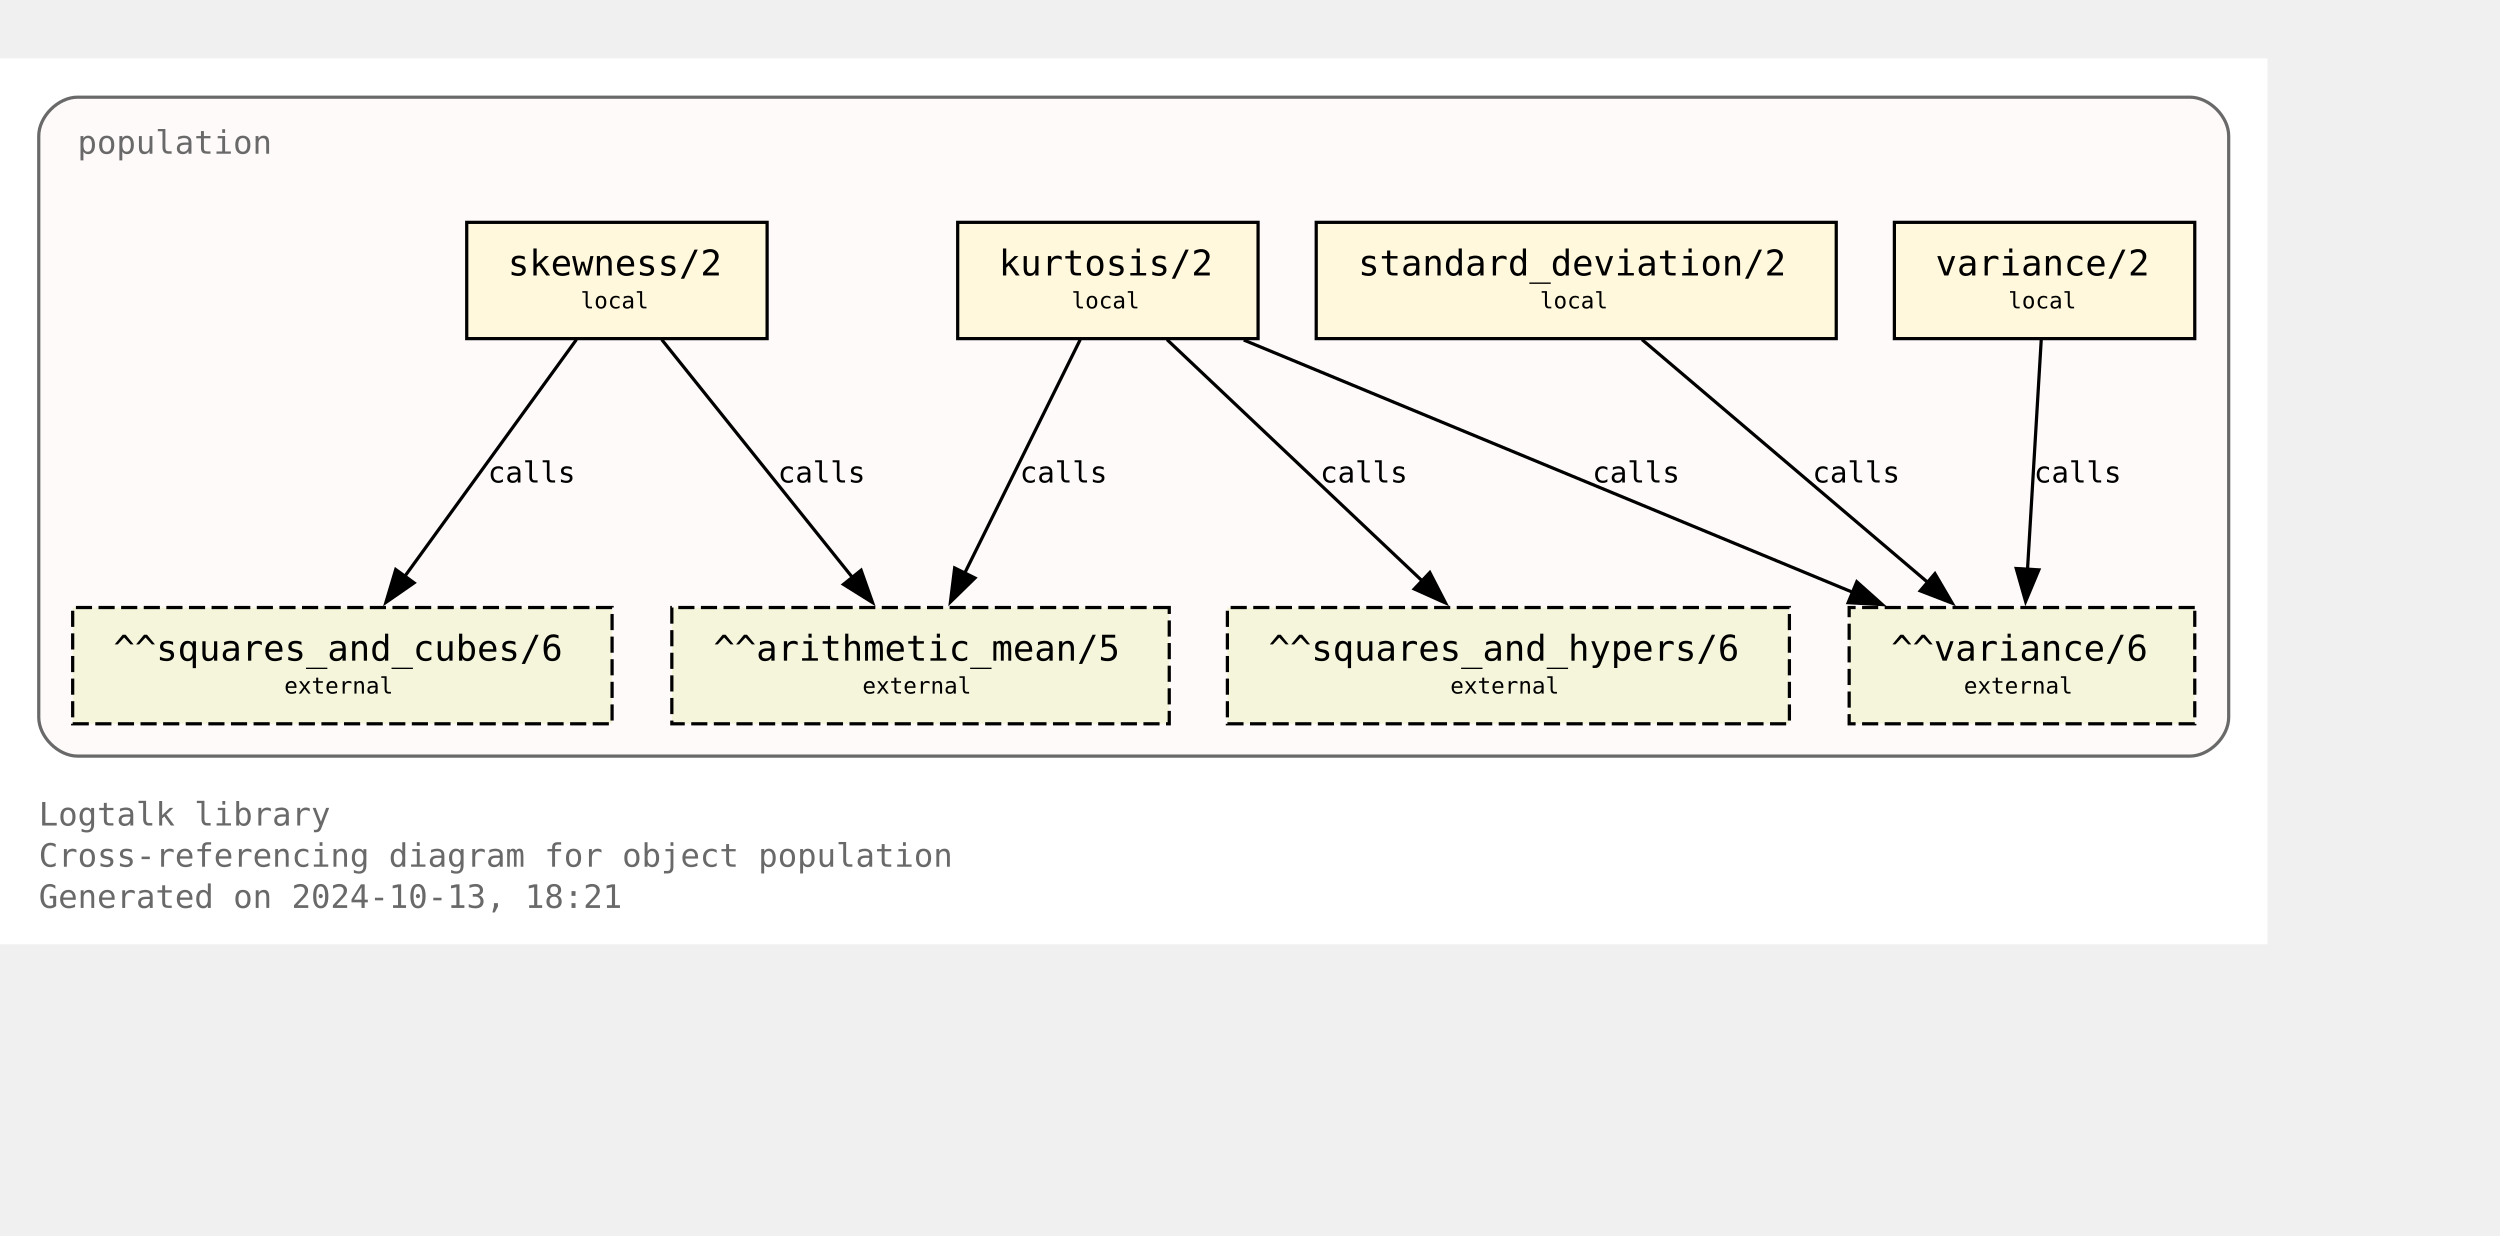
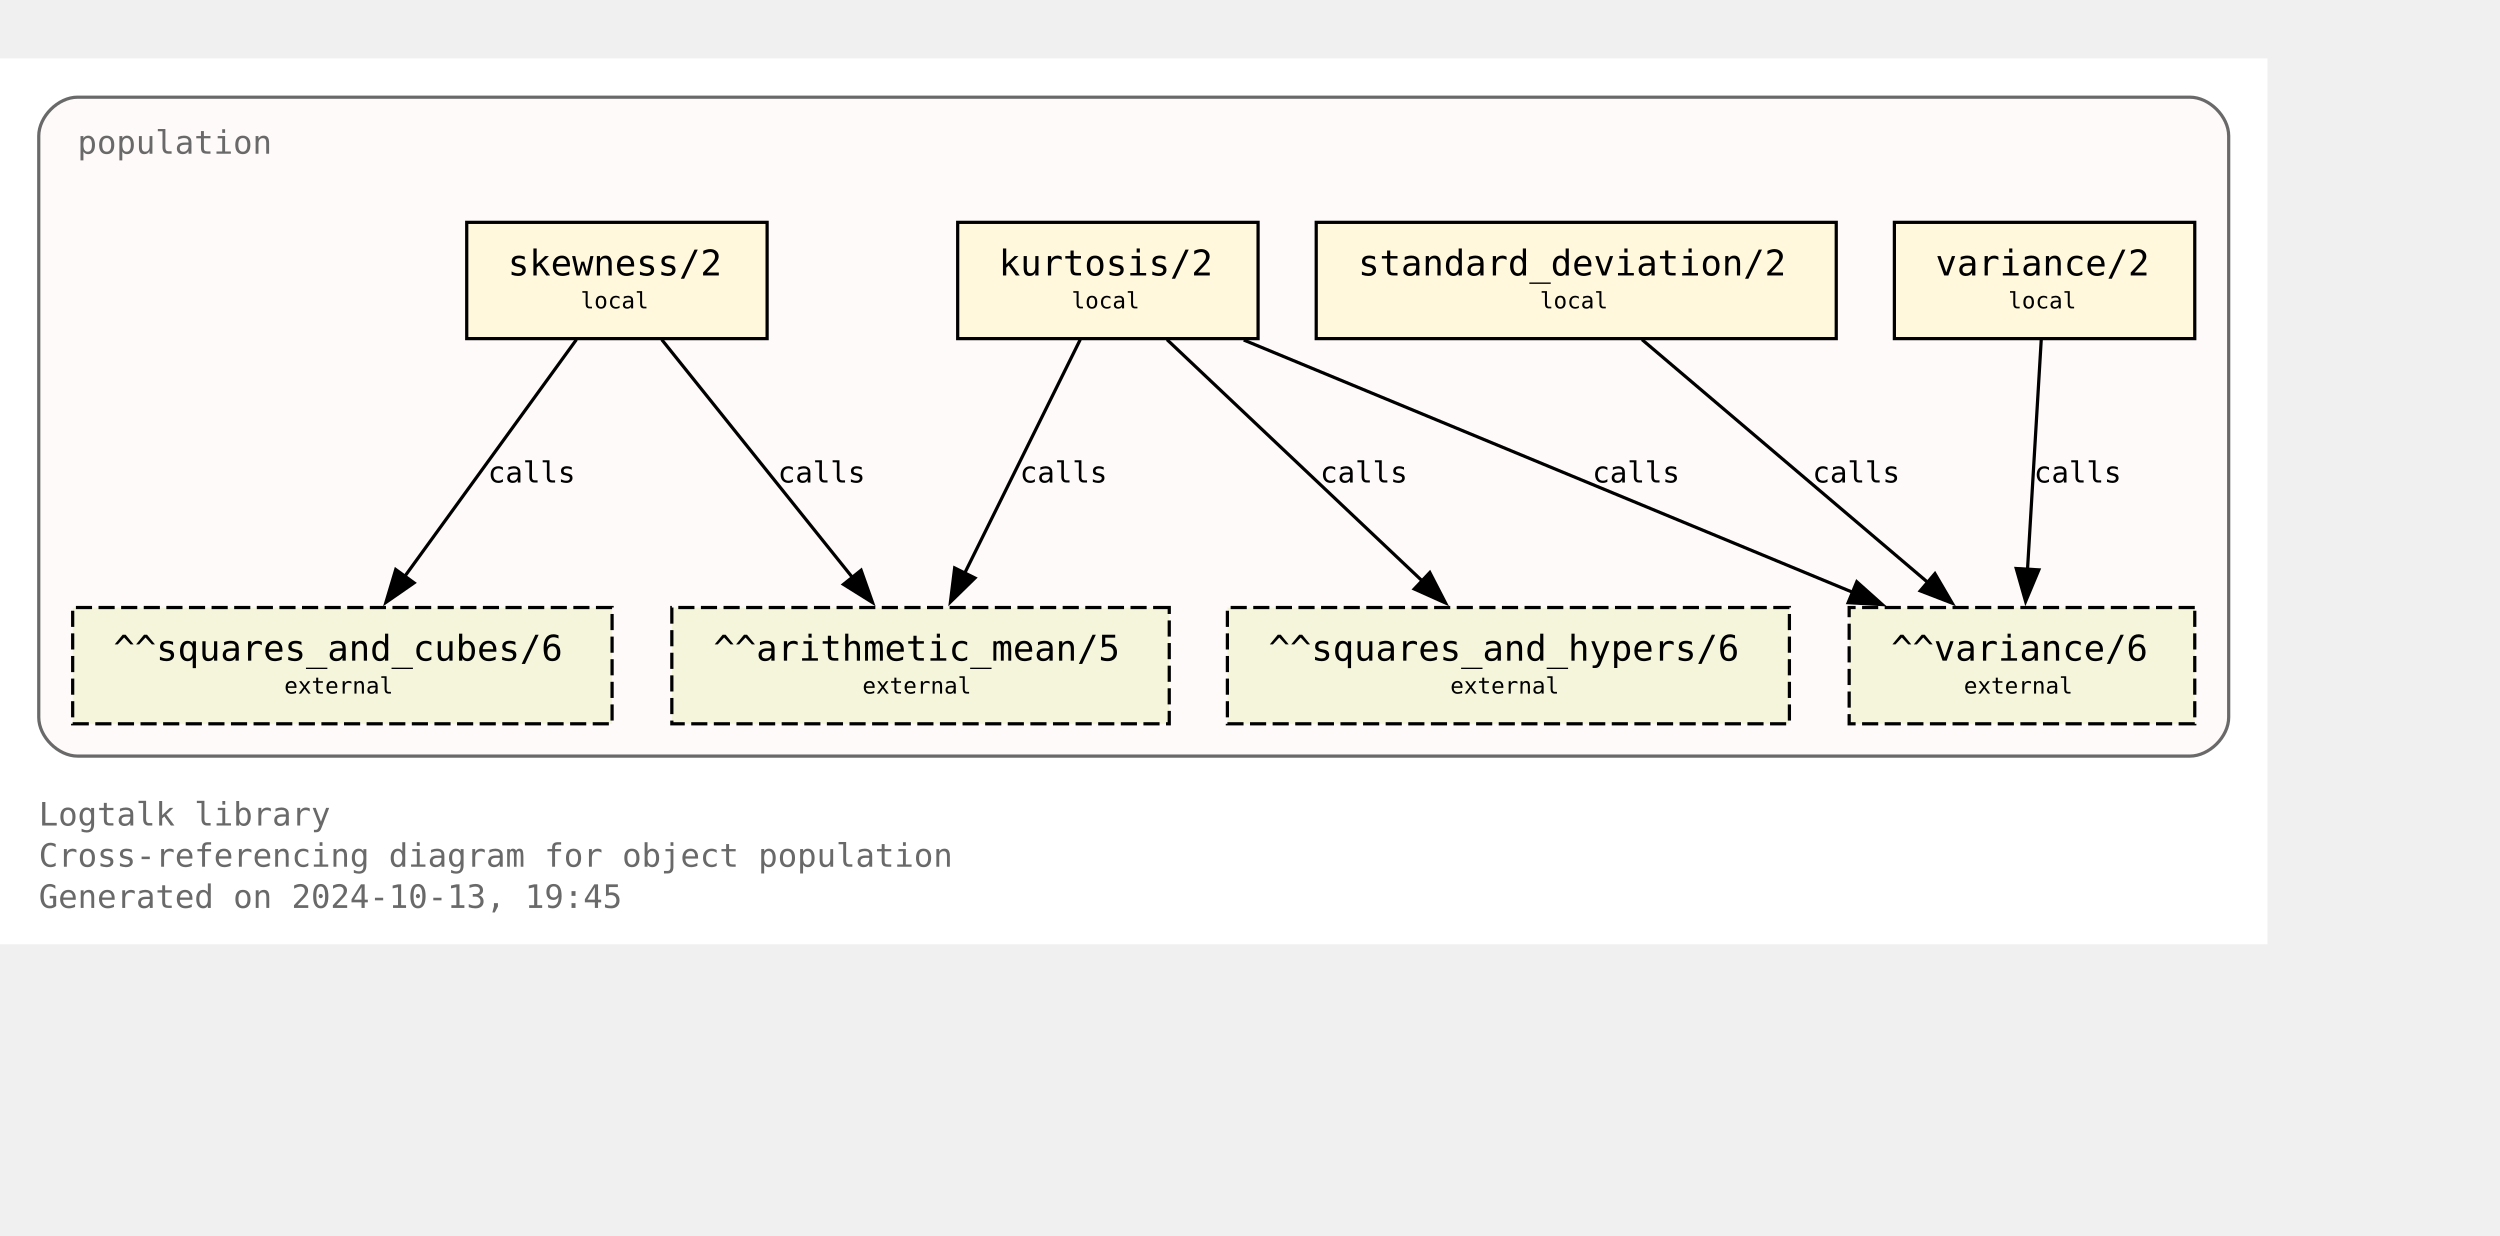
<svg xmlns="http://www.w3.org/2000/svg" xmlns:xlink="http://www.w3.org/1999/xlink" width="846pt" height="418pt" viewBox="72.00 72.00 774.00 346.25">
  <g id="graph0" class="graph" transform="scale(1 1) rotate(0) translate(76 342.25)">
    <polygon fill="white" stroke="none" points="-4,4 -4,-270.25 698,-270.25 698,4 -4,4" />
    <text text-anchor="start" x="8" y="-32.75" font-family="Monospace" font-size="10.00" fill="dimgray">Logtalk library</text>
    <text text-anchor="start" x="8" y="-20" font-family="Monospace" font-size="10.00" fill="dimgray">Cross-referencing diagram for object population</text>
-     <text text-anchor="start" x="8" y="-7.25" font-family="Monospace" font-size="10.00" fill="dimgray">Generated on 2024-10-13, 18:21</text>
+     <text text-anchor="start" x="8" y="-7.25" font-family="Monospace" font-size="10.00" fill="dimgray">Generated on 2024-10-13, 19:45</text>
    <g id="clust1" class="cluster">
      <g id="a_clust1">
        <a xlink:title="population">
          <path fill="snow" stroke="dimgray" d="M20,-54.25C20,-54.25 674,-54.25 674,-54.25 680,-54.25 686,-60.25 686,-66.25 686,-66.25 686,-246.25 686,-246.25 686,-252.25 680,-258.25 674,-258.25 674,-258.25 20,-258.25 20,-258.25 14,-258.25 8,-252.25 8,-246.25 8,-246.25 8,-66.25 8,-66.25 8,-60.25 14,-54.25 20,-54.25" />
          <g id="a_clust1_0">
-             <a xlink:href="https://github.com/LogtalkDotOrg/logtalk3/tree/87bbbaadd8d3dc106b340d7be2792ad242675639/library/statistics/population.lgt" xlink:title="https://github.com/LogtalkDotOrg/logtalk3/tree/87bbbaadd8d3dc106b340d7be2792ad242675639/library/statistics/population.lgt">
+             <a xlink:href="https://github.com/LogtalkDotOrg/logtalk3/tree/45804e49239203cecbbd006e3d1e6d8ec64295b2/library/statistics/population.lgt" xlink:title="https://github.com/LogtalkDotOrg/logtalk3/tree/45804e49239203cecbbd006e3d1e6d8ec64295b2/library/statistics/population.lgt">
              <text text-anchor="start" x="20" y="-240.75" font-family="Monospace" font-size="10.00" fill="dimgray">population</text>
            </a>
          </g>
        </a>
      </g>
    </g>
    <g id="node1" class="node">
      <g id="a_node1">
-         <a xlink:href="https://github.com/LogtalkDotOrg/logtalk3/tree/87bbbaadd8d3dc106b340d7be2792ad242675639/library/statistics/population.lgt#L33" xlink:title="https://github.com/LogtalkDotOrg/logtalk3/tree/87bbbaadd8d3dc106b340d7be2792ad242675639/library/statistics/population.lgt#L33">
+         <a xlink:href="https://github.com/LogtalkDotOrg/logtalk3/tree/45804e49239203cecbbd006e3d1e6d8ec64295b2/library/statistics/population.lgt#L33" xlink:title="https://github.com/LogtalkDotOrg/logtalk3/tree/45804e49239203cecbbd006e3d1e6d8ec64295b2/library/statistics/population.lgt#L33">
          <polygon fill="cornsilk" stroke="black" points="233.5,-219.5 140.5,-219.5 140.5,-183.5 233.5,-183.5 233.5,-219.5" />
          <text text-anchor="start" x="148.38" y="-204.07" font-family="Monospace" font-size="9.00"> </text>
          <text text-anchor="start" x="153.25" y="-203.05" font-family="Monospace" font-size="11.00">skewness/2</text>
          <text text-anchor="start" x="220.38" y="-204.07" font-family="Monospace" font-size="9.00"> </text>
          <text text-anchor="start" x="148.38" y="-191.95" font-family="Monospace" font-size="9.00"> </text>
          <text text-anchor="start" x="175.75" y="-192.85" font-family="Monospace" font-size="7.00">local</text>
          <text text-anchor="start" x="220.38" y="-191.95" font-family="Monospace" font-size="9.00"> </text>
        </a>
      </g>
    </g>
    <g id="node5" class="node">
      <polygon fill="beige" stroke="black" stroke-dasharray="5,2" points="358,-100.25 204,-100.25 204,-64.25 358,-64.25 358,-100.25" />
      <text text-anchor="start" x="211.88" y="-84.83" font-family="Monospace" font-size="9.00"> </text>
      <text text-anchor="start" x="216.88" y="-83.8" font-family="Monospace" font-size="11.00">^^arithmetic_mean/5</text>
      <text text-anchor="start" x="344.88" y="-84.83" font-family="Monospace" font-size="9.00"> </text>
      <text text-anchor="start" x="211.88" y="-72.7" font-family="Monospace" font-size="9.00"> </text>
      <text text-anchor="start" x="263" y="-73.6" font-family="Monospace" font-size="7.00">external</text>
      <text text-anchor="start" x="344.88" y="-72.7" font-family="Monospace" font-size="9.00"> </text>
    </g>
    <g id="edge1" class="edge">
      <g id="a_edge1">
-         <a xlink:href="https://github.com/LogtalkDotOrg/logtalk3/tree/87bbbaadd8d3dc106b340d7be2792ad242675639/library/statistics/population.lgt#L33" xlink:title="calls">
+         <a xlink:href="https://github.com/LogtalkDotOrg/logtalk3/tree/45804e49239203cecbbd006e3d1e6d8ec64295b2/library/statistics/population.lgt#L33" xlink:title="calls">
          <path fill="none" stroke="black" d="M200.87,-183.2C216.49,-163.72 242.04,-131.84 260.09,-109.33" />
          <polygon fill="black" stroke="black" points="262.6,-111.79 266.13,-101.8 257.14,-107.42 262.6,-111.79" />
        </a>
      </g>
      <g id="a_edge1-label">
-         <a xlink:href="https://github.com/LogtalkDotOrg/logtalk3/tree/87bbbaadd8d3dc106b340d7be2792ad242675639/library/statistics/population.lgt#L33" xlink:title="https://github.com/LogtalkDotOrg/logtalk3/tree/87bbbaadd8d3dc106b340d7be2792ad242675639/library/statistics/population.lgt#L33">
+         <a xlink:href="https://github.com/LogtalkDotOrg/logtalk3/tree/45804e49239203cecbbd006e3d1e6d8ec64295b2/library/statistics/population.lgt#L33" xlink:title="https://github.com/LogtalkDotOrg/logtalk3/tree/45804e49239203cecbbd006e3d1e6d8ec64295b2/library/statistics/population.lgt#L33">
          <text text-anchor="start" x="236.82" y="-138.95" font-family="Monospace" font-size="9.00">calls</text>
        </a>
      </g>
    </g>
    <g id="node6" class="node">
      <polygon fill="beige" stroke="black" stroke-dasharray="5,2" points="185.5,-100.25 18.5,-100.25 18.5,-64.25 185.5,-64.25 185.5,-100.25" />
      <text text-anchor="start" x="26.38" y="-84.83" font-family="Monospace" font-size="9.00"> </text>
      <text text-anchor="start" x="31.12" y="-83.8" font-family="Monospace" font-size="11.00">^^squares_and_cubes/6</text>
      <text text-anchor="start" x="172.38" y="-84.83" font-family="Monospace" font-size="9.00"> </text>
      <text text-anchor="start" x="26.38" y="-72.7" font-family="Monospace" font-size="9.00"> </text>
      <text text-anchor="start" x="84" y="-73.6" font-family="Monospace" font-size="7.00">external</text>
      <text text-anchor="start" x="172.38" y="-72.7" font-family="Monospace" font-size="9.00"> </text>
    </g>
    <g id="edge2" class="edge">
      <g id="a_edge2">
-         <a xlink:href="https://github.com/LogtalkDotOrg/logtalk3/tree/87bbbaadd8d3dc106b340d7be2792ad242675639/library/statistics/population.lgt#L33" xlink:title="calls">
+         <a xlink:href="https://github.com/LogtalkDotOrg/logtalk3/tree/45804e49239203cecbbd006e3d1e6d8ec64295b2/library/statistics/population.lgt#L33" xlink:title="calls">
          <path fill="none" stroke="black" d="M174.46,-183.2C160.46,-163.89 137.64,-132.41 121.35,-109.94" />
          <polygon fill="black" stroke="black" points="124.19,-107.89 115.48,-101.85 118.52,-112 124.19,-107.89" />
        </a>
      </g>
      <g id="a_edge2-label">
-         <a xlink:href="https://github.com/LogtalkDotOrg/logtalk3/tree/87bbbaadd8d3dc106b340d7be2792ad242675639/library/statistics/population.lgt#L33" xlink:title="https://github.com/LogtalkDotOrg/logtalk3/tree/87bbbaadd8d3dc106b340d7be2792ad242675639/library/statistics/population.lgt#L33">
+         <a xlink:href="https://github.com/LogtalkDotOrg/logtalk3/tree/45804e49239203cecbbd006e3d1e6d8ec64295b2/library/statistics/population.lgt#L33" xlink:title="https://github.com/LogtalkDotOrg/logtalk3/tree/45804e49239203cecbbd006e3d1e6d8ec64295b2/library/statistics/population.lgt#L33">
          <text text-anchor="start" x="147.05" y="-138.95" font-family="Monospace" font-size="9.00">calls</text>
        </a>
      </g>
    </g>
    <g id="node2" class="node">
      <g id="a_node2">
-         <a xlink:href="https://github.com/LogtalkDotOrg/logtalk3/tree/87bbbaadd8d3dc106b340d7be2792ad242675639/library/statistics/population.lgt#L41" xlink:title="https://github.com/LogtalkDotOrg/logtalk3/tree/87bbbaadd8d3dc106b340d7be2792ad242675639/library/statistics/population.lgt#L41">
+         <a xlink:href="https://github.com/LogtalkDotOrg/logtalk3/tree/45804e49239203cecbbd006e3d1e6d8ec64295b2/library/statistics/population.lgt#L41" xlink:title="https://github.com/LogtalkDotOrg/logtalk3/tree/45804e49239203cecbbd006e3d1e6d8ec64295b2/library/statistics/population.lgt#L41">
          <polygon fill="cornsilk" stroke="black" points="385.5,-219.5 292.5,-219.5 292.5,-183.5 385.5,-183.5 385.5,-219.5" />
          <text text-anchor="start" x="300.38" y="-204.07" font-family="Monospace" font-size="9.00"> </text>
          <text text-anchor="start" x="305.25" y="-203.05" font-family="Monospace" font-size="11.00">kurtosis/2</text>
          <text text-anchor="start" x="372.38" y="-204.07" font-family="Monospace" font-size="9.00"> </text>
          <text text-anchor="start" x="300.38" y="-191.95" font-family="Monospace" font-size="9.00"> </text>
          <text text-anchor="start" x="327.75" y="-192.85" font-family="Monospace" font-size="7.00">local</text>
          <text text-anchor="start" x="372.38" y="-191.95" font-family="Monospace" font-size="9.00"> </text>
        </a>
      </g>
    </g>
    <g id="edge3" class="edge">
      <g id="a_edge3">
-         <a xlink:href="https://github.com/LogtalkDotOrg/logtalk3/tree/87bbbaadd8d3dc106b340d7be2792ad242675639/library/statistics/population.lgt#L41" xlink:title="calls">
+         <a xlink:href="https://github.com/LogtalkDotOrg/logtalk3/tree/45804e49239203cecbbd006e3d1e6d8ec64295b2/library/statistics/population.lgt#L41" xlink:title="calls">
          <path fill="none" stroke="black" d="M330.44,-183.2C321.02,-164.15 305.73,-133.25 294.65,-110.85" />
          <polygon fill="black" stroke="black" points="297.84,-109.39 290.26,-101.98 291.56,-112.49 297.84,-109.39" />
        </a>
      </g>
      <g id="a_edge3-label">
-         <a xlink:href="https://github.com/LogtalkDotOrg/logtalk3/tree/87bbbaadd8d3dc106b340d7be2792ad242675639/library/statistics/population.lgt#L41" xlink:title="https://github.com/LogtalkDotOrg/logtalk3/tree/87bbbaadd8d3dc106b340d7be2792ad242675639/library/statistics/population.lgt#L41">
+         <a xlink:href="https://github.com/LogtalkDotOrg/logtalk3/tree/45804e49239203cecbbd006e3d1e6d8ec64295b2/library/statistics/population.lgt#L41" xlink:title="https://github.com/LogtalkDotOrg/logtalk3/tree/45804e49239203cecbbd006e3d1e6d8ec64295b2/library/statistics/population.lgt#L41">
          <text text-anchor="start" x="311.74" y="-138.95" font-family="Monospace" font-size="9.00">calls</text>
        </a>
      </g>
    </g>
    <g id="node7" class="node">
      <polygon fill="beige" stroke="black" stroke-dasharray="5,2" points="550,-100.25 376,-100.25 376,-64.25 550,-64.25 550,-100.25" />
      <text text-anchor="start" x="383.88" y="-84.83" font-family="Monospace" font-size="9.00"> </text>
      <text text-anchor="start" x="388.75" y="-83.8" font-family="Monospace" font-size="11.00">^^squares_and_hypers/6</text>
      <text text-anchor="start" x="536.88" y="-84.83" font-family="Monospace" font-size="9.00"> </text>
      <text text-anchor="start" x="383.88" y="-72.7" font-family="Monospace" font-size="9.00"> </text>
      <text text-anchor="start" x="445" y="-73.6" font-family="Monospace" font-size="7.00">external</text>
      <text text-anchor="start" x="536.88" y="-72.7" font-family="Monospace" font-size="9.00"> </text>
    </g>
    <g id="edge4" class="edge">
      <g id="a_edge4">
-         <a xlink:href="https://github.com/LogtalkDotOrg/logtalk3/tree/87bbbaadd8d3dc106b340d7be2792ad242675639/library/statistics/population.lgt#L41" xlink:title="calls">
+         <a xlink:href="https://github.com/LogtalkDotOrg/logtalk3/tree/45804e49239203cecbbd006e3d1e6d8ec64295b2/library/statistics/population.lgt#L41" xlink:title="calls">
          <path fill="none" stroke="black" d="M357.3,-183.2C378.18,-163.46 412.51,-130.99 436.36,-108.44" />
          <polygon fill="black" stroke="black" points="438.67,-111.08 443.53,-101.66 433.86,-105.99 438.67,-111.08" />
        </a>
      </g>
      <g id="a_edge4-label">
-         <a xlink:href="https://github.com/LogtalkDotOrg/logtalk3/tree/87bbbaadd8d3dc106b340d7be2792ad242675639/library/statistics/population.lgt#L41" xlink:title="https://github.com/LogtalkDotOrg/logtalk3/tree/87bbbaadd8d3dc106b340d7be2792ad242675639/library/statistics/population.lgt#L41">
+         <a xlink:href="https://github.com/LogtalkDotOrg/logtalk3/tree/45804e49239203cecbbd006e3d1e6d8ec64295b2/library/statistics/population.lgt#L41" xlink:title="https://github.com/LogtalkDotOrg/logtalk3/tree/45804e49239203cecbbd006e3d1e6d8ec64295b2/library/statistics/population.lgt#L41">
          <text text-anchor="start" x="404.72" y="-138.95" font-family="Monospace" font-size="9.00">calls</text>
        </a>
      </g>
    </g>
    <g id="node8" class="node">
      <polygon fill="beige" stroke="black" stroke-dasharray="5,2" points="675.5,-100.25 568.5,-100.25 568.5,-64.25 675.5,-64.25 675.5,-100.25" />
      <text text-anchor="start" x="576.38" y="-84.83" font-family="Monospace" font-size="9.00"> </text>
      <text text-anchor="start" x="581.5" y="-83.8" font-family="Monospace" font-size="11.00">^^variance/6</text>
      <text text-anchor="start" x="662.38" y="-84.83" font-family="Monospace" font-size="9.00"> </text>
      <text text-anchor="start" x="576.38" y="-72.7" font-family="Monospace" font-size="9.00"> </text>
      <text text-anchor="start" x="604" y="-73.6" font-family="Monospace" font-size="7.00">external</text>
      <text text-anchor="start" x="662.38" y="-72.7" font-family="Monospace" font-size="9.00"> </text>
    </g>
    <g id="edge5" class="edge">
      <g id="a_edge5">
-         <a xlink:href="https://github.com/LogtalkDotOrg/logtalk3/tree/87bbbaadd8d3dc106b340d7be2792ad242675639/library/statistics/population.lgt#L41" xlink:title="calls">
+         <a xlink:href="https://github.com/LogtalkDotOrg/logtalk3/tree/45804e49239203cecbbd006e3d1e6d8ec64295b2/library/statistics/population.lgt#L41" xlink:title="calls">
          <path fill="none" stroke="black" d="M381.06,-183.07C431.3,-162.26 515.34,-127.44 569.71,-104.91" />
          <polygon fill="black" stroke="black" points="570.87,-108.22 578.77,-101.16 568.19,-101.75 570.87,-108.22" />
        </a>
      </g>
      <g id="a_edge5-label">
-         <a xlink:href="https://github.com/LogtalkDotOrg/logtalk3/tree/87bbbaadd8d3dc106b340d7be2792ad242675639/library/statistics/population.lgt#L41" xlink:title="https://github.com/LogtalkDotOrg/logtalk3/tree/87bbbaadd8d3dc106b340d7be2792ad242675639/library/statistics/population.lgt#L41">
+         <a xlink:href="https://github.com/LogtalkDotOrg/logtalk3/tree/45804e49239203cecbbd006e3d1e6d8ec64295b2/library/statistics/population.lgt#L41" xlink:title="https://github.com/LogtalkDotOrg/logtalk3/tree/45804e49239203cecbbd006e3d1e6d8ec64295b2/library/statistics/population.lgt#L41">
          <text text-anchor="start" x="488.99" y="-138.95" font-family="Monospace" font-size="9.00">calls</text>
        </a>
      </g>
    </g>
    <g id="node3" class="node">
      <g id="a_node3">
-         <a xlink:href="https://github.com/LogtalkDotOrg/logtalk3/tree/87bbbaadd8d3dc106b340d7be2792ad242675639/library/statistics/population.lgt#L50" xlink:title="https://github.com/LogtalkDotOrg/logtalk3/tree/87bbbaadd8d3dc106b340d7be2792ad242675639/library/statistics/population.lgt#L50">
+         <a xlink:href="https://github.com/LogtalkDotOrg/logtalk3/tree/45804e49239203cecbbd006e3d1e6d8ec64295b2/library/statistics/population.lgt#L50" xlink:title="https://github.com/LogtalkDotOrg/logtalk3/tree/45804e49239203cecbbd006e3d1e6d8ec64295b2/library/statistics/population.lgt#L50">
          <polygon fill="cornsilk" stroke="black" points="564.5,-219.5 403.5,-219.5 403.5,-183.5 564.5,-183.5 564.5,-219.5" />
          <text text-anchor="start" x="411.38" y="-204.07" font-family="Monospace" font-size="9.00"> </text>
          <text text-anchor="start" x="416.5" y="-203.05" font-family="Monospace" font-size="11.00">standard_deviation/2</text>
          <text text-anchor="start" x="551.38" y="-204.07" font-family="Monospace" font-size="9.00"> </text>
          <text text-anchor="start" x="411.38" y="-191.95" font-family="Monospace" font-size="9.00"> </text>
          <text text-anchor="start" x="472.75" y="-192.85" font-family="Monospace" font-size="7.00">local</text>
          <text text-anchor="start" x="551.38" y="-191.95" font-family="Monospace" font-size="9.00"> </text>
        </a>
      </g>
    </g>
    <g id="edge6" class="edge">
      <g id="a_edge6">
-         <a xlink:href="https://github.com/LogtalkDotOrg/logtalk3/tree/87bbbaadd8d3dc106b340d7be2792ad242675639/library/statistics/population.lgt#L50" xlink:title="calls">
+         <a xlink:href="https://github.com/LogtalkDotOrg/logtalk3/tree/45804e49239203cecbbd006e3d1e6d8ec64295b2/library/statistics/population.lgt#L50" xlink:title="calls">
          <path fill="none" stroke="black" d="M504.36,-183.2C527.8,-163.28 566.48,-130.42 593.05,-107.85" />
          <polygon fill="black" stroke="black" points="595.05,-110.74 600.4,-101.6 590.51,-105.41 595.05,-110.74" />
        </a>
      </g>
      <g id="a_edge6-label">
-         <a xlink:href="https://github.com/LogtalkDotOrg/logtalk3/tree/87bbbaadd8d3dc106b340d7be2792ad242675639/library/statistics/population.lgt#L50" xlink:title="https://github.com/LogtalkDotOrg/logtalk3/tree/87bbbaadd8d3dc106b340d7be2792ad242675639/library/statistics/population.lgt#L50">
+         <a xlink:href="https://github.com/LogtalkDotOrg/logtalk3/tree/45804e49239203cecbbd006e3d1e6d8ec64295b2/library/statistics/population.lgt#L50" xlink:title="https://github.com/LogtalkDotOrg/logtalk3/tree/45804e49239203cecbbd006e3d1e6d8ec64295b2/library/statistics/population.lgt#L50">
          <text text-anchor="start" x="557.14" y="-138.95" font-family="Monospace" font-size="9.00">calls</text>
        </a>
      </g>
    </g>
    <g id="node4" class="node">
      <g id="a_node4">
-         <a xlink:href="https://github.com/LogtalkDotOrg/logtalk3/tree/87bbbaadd8d3dc106b340d7be2792ad242675639/library/statistics/population.lgt#L54" xlink:title="https://github.com/LogtalkDotOrg/logtalk3/tree/87bbbaadd8d3dc106b340d7be2792ad242675639/library/statistics/population.lgt#L54">
+         <a xlink:href="https://github.com/LogtalkDotOrg/logtalk3/tree/45804e49239203cecbbd006e3d1e6d8ec64295b2/library/statistics/population.lgt#L54" xlink:title="https://github.com/LogtalkDotOrg/logtalk3/tree/45804e49239203cecbbd006e3d1e6d8ec64295b2/library/statistics/population.lgt#L54">
          <polygon fill="cornsilk" stroke="black" points="675.5,-219.5 582.5,-219.5 582.5,-183.5 675.5,-183.5 675.5,-219.5" />
          <text text-anchor="start" x="590.38" y="-204.07" font-family="Monospace" font-size="9.00"> </text>
          <text text-anchor="start" x="595.25" y="-203.05" font-family="Monospace" font-size="11.00">variance/2</text>
          <text text-anchor="start" x="662.38" y="-204.07" font-family="Monospace" font-size="9.00"> </text>
          <text text-anchor="start" x="590.38" y="-191.95" font-family="Monospace" font-size="9.00"> </text>
          <text text-anchor="start" x="617.75" y="-192.85" font-family="Monospace" font-size="7.00">local</text>
          <text text-anchor="start" x="662.38" y="-191.95" font-family="Monospace" font-size="9.00"> </text>
        </a>
      </g>
    </g>
    <g id="edge7" class="edge">
      <g id="a_edge7">
-         <a xlink:href="https://github.com/LogtalkDotOrg/logtalk3/tree/87bbbaadd8d3dc106b340d7be2792ad242675639/library/statistics/population.lgt#L54" xlink:title="calls">
+         <a xlink:href="https://github.com/LogtalkDotOrg/logtalk3/tree/45804e49239203cecbbd006e3d1e6d8ec64295b2/library/statistics/population.lgt#L54" xlink:title="calls">
          <path fill="none" stroke="black" d="M627.97,-183.2C626.85,-164.5 625.05,-134.37 623.72,-112.08" />
          <polygon fill="black" stroke="black" points="627.22,-111.91 623.13,-102.13 620.23,-112.32 627.22,-111.91" />
        </a>
      </g>
      <g id="a_edge7-label">
-         <a xlink:href="https://github.com/LogtalkDotOrg/logtalk3/tree/87bbbaadd8d3dc106b340d7be2792ad242675639/library/statistics/population.lgt#L54" xlink:title="https://github.com/LogtalkDotOrg/logtalk3/tree/87bbbaadd8d3dc106b340d7be2792ad242675639/library/statistics/population.lgt#L54">
+         <a xlink:href="https://github.com/LogtalkDotOrg/logtalk3/tree/45804e49239203cecbbd006e3d1e6d8ec64295b2/library/statistics/population.lgt#L54" xlink:title="https://github.com/LogtalkDotOrg/logtalk3/tree/45804e49239203cecbbd006e3d1e6d8ec64295b2/library/statistics/population.lgt#L54">
          <text text-anchor="start" x="625.71" y="-138.95" font-family="Monospace" font-size="9.00">calls</text>
        </a>
      </g>
    </g>
  </g>
</svg>
